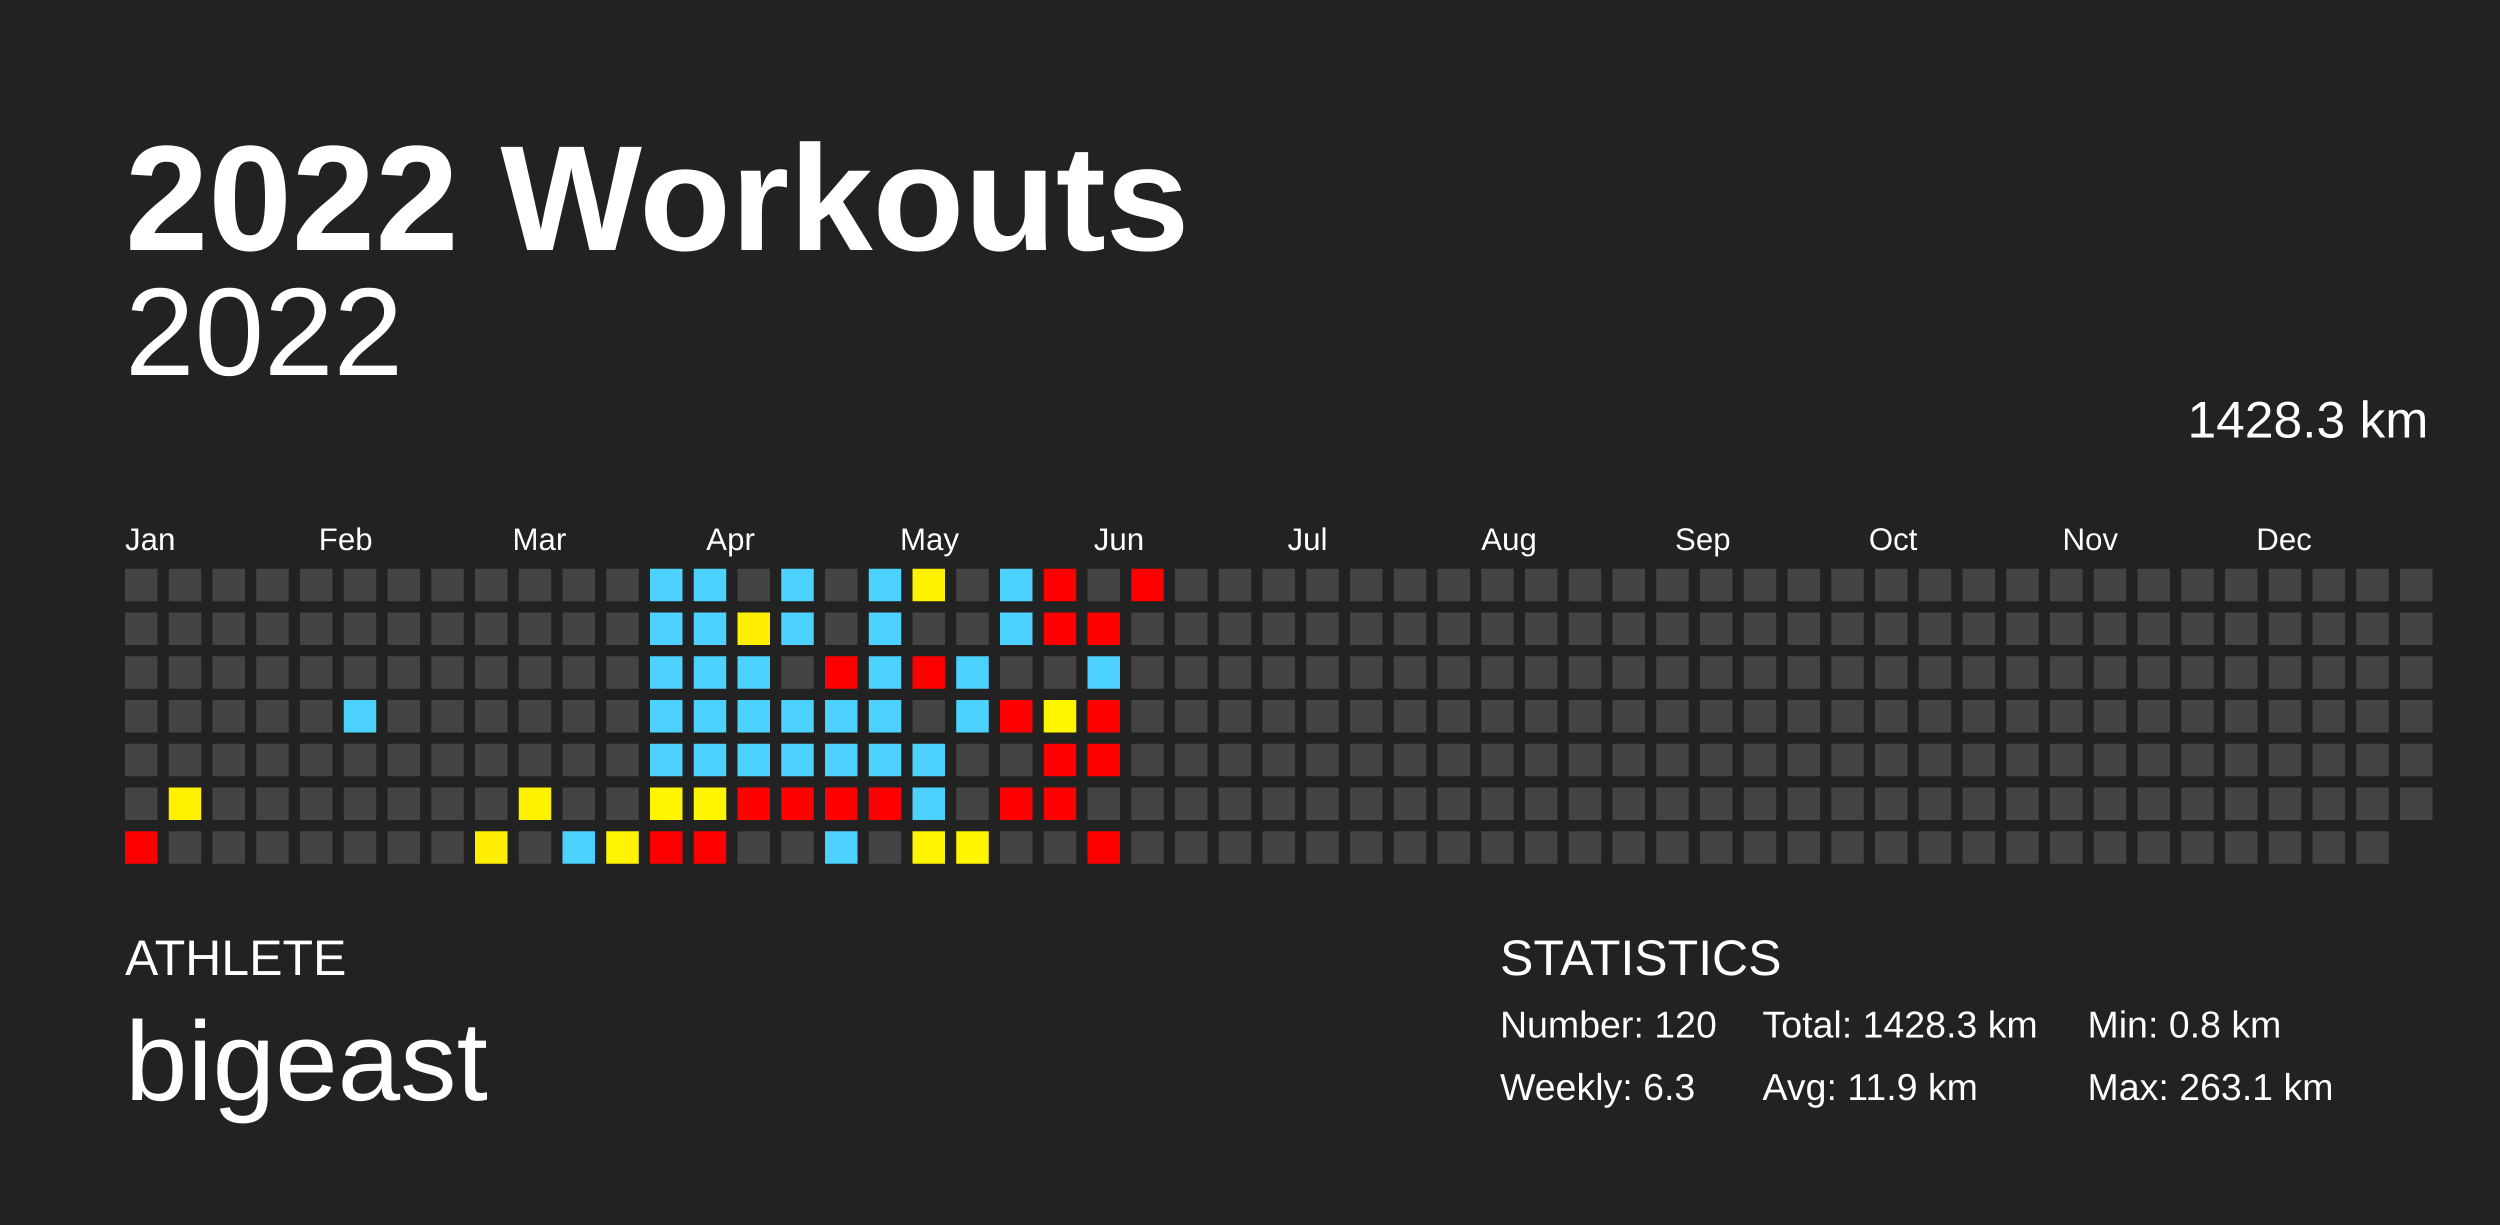
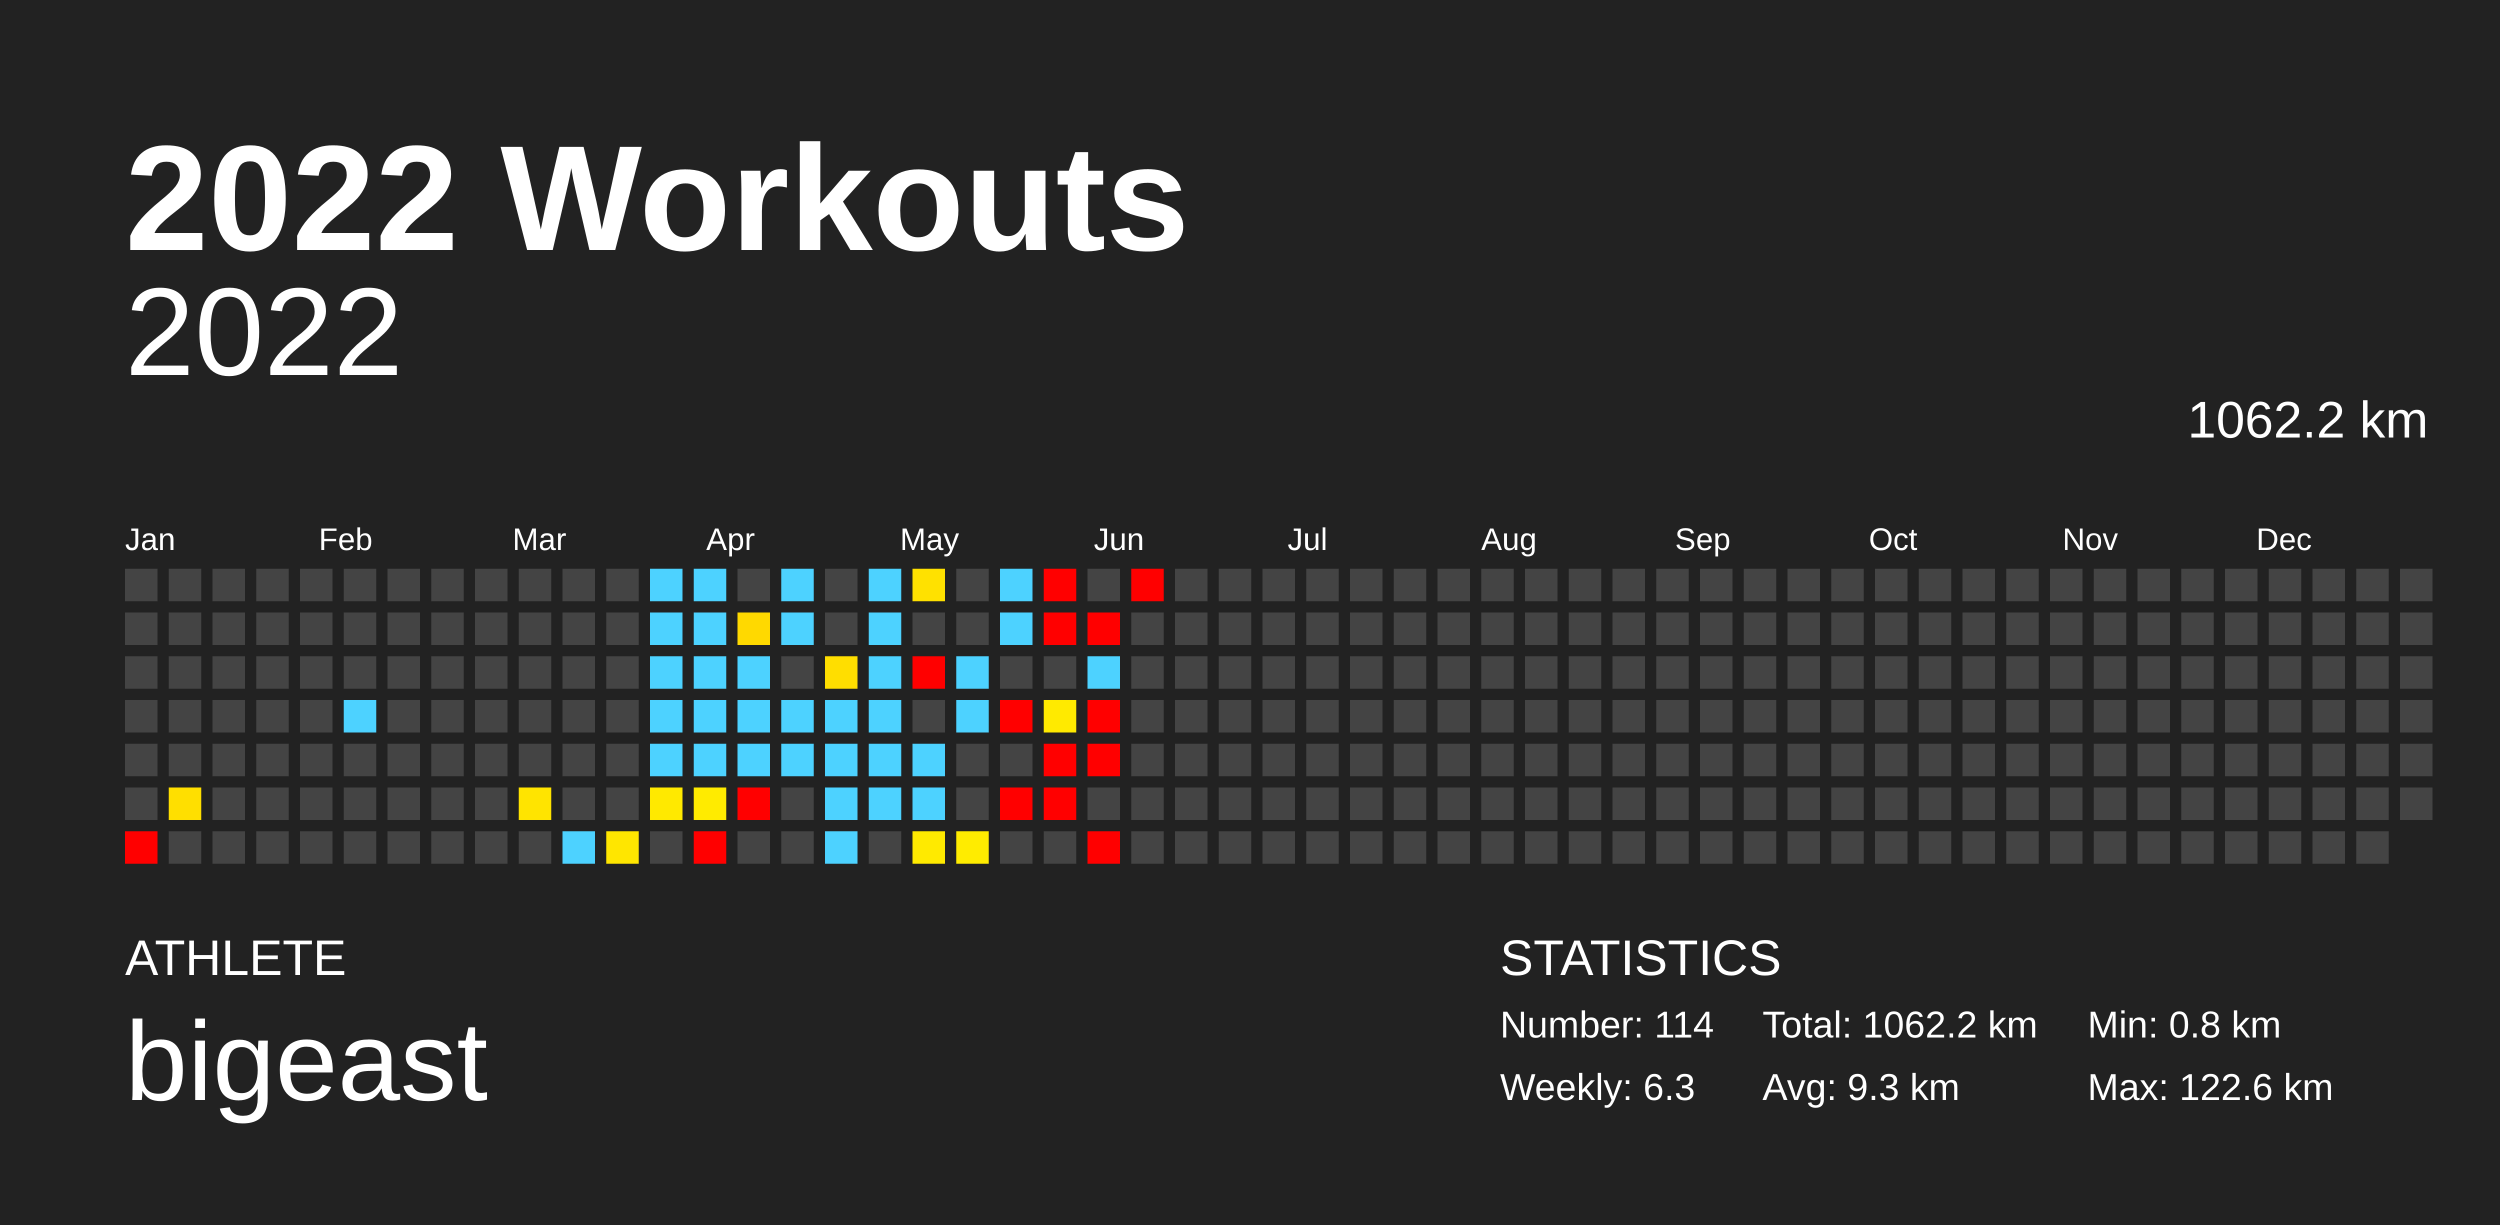
<svg xmlns="http://www.w3.org/2000/svg" baseProfile="full" height="98mm" version="1.1" viewBox="0,0,200,98" width="200mm">
  <defs />
  <rect fill="#222222" height="98" width="200" x="0" y="0" />
  <text fill="#FFFFFF" style="font-size:12px; font-family:Arial; font-weight:bold;" x="10" y="20">2022 Workouts</text>
  <text fill="#FFFFFF" style="font-size:4px; font-family:Arial" x="10" y="78">ATHLETE</text>
  <text fill="#FFFFFF" style="font-size:9px; font-family:Arial" x="10" y="88">bigeast</text>
  <text fill="#FFFFFF" style="font-size:4px; font-family:Arial" x="120" y="78">STATISTICS</text>
-   <text fill="#FFFFFF" style="font-size:3px; font-family:Arial" x="120" y="83">Number: 120</text>
+   <text fill="#FFFFFF" style="font-size:3px; font-family:Arial" x="120" y="83">Number: 114</text>
  <text fill="#FFFFFF" style="font-size:3px; font-family:Arial" x="120" y="88">Weekly: 6.3</text>
-   <text fill="#FFFFFF" style="font-size:3px; font-family:Arial" x="141" y="83">Total: 1428.3 km</text>
-   <text fill="#FFFFFF" style="font-size:3px; font-family:Arial" x="141" y="88">Avg: 11.9 km</text>
+   <text fill="#FFFFFF" style="font-size:3px; font-family:Arial" x="141" y="83">Total: 1062.2 km</text>
+   <text fill="#FFFFFF" style="font-size:3px; font-family:Arial" x="141" y="88">Avg: 9.3 km</text>
  <text fill="#FFFFFF" style="font-size:3px; font-family:Arial" x="167" y="83">Min: 0.8 km</text>
-   <text fill="#FFFFFF" style="font-size:3px; font-family:Arial" x="167" y="88">Max: 263.1 km</text>
+   <text fill="#FFFFFF" style="font-size:3px; font-family:Arial" x="167" y="88">Max: 122.6 km</text>
  <text alignment-baseline="hanging" fill="#FFFFFF" style="font-size:10.0px; font-family:Arial;" x="10" y="30">2022</text>
-   <text alignment-baseline="hanging" fill="#FFFFFF" style="font-size:4.125px; font-family:Arial;" x="175" y="35">1428.3 km</text>
+   <text alignment-baseline="hanging" fill="#FFFFFF" style="font-size:4.125px; font-family:Arial;" x="175" y="35">1062.2 km</text>
  <text fill="#FFFFFF" style="font-size:2.5px; font-family:Arial" x="10.0" y="44">Jan</text>
  <text fill="#FFFFFF" style="font-size:2.5px; font-family:Arial" x="25.5" y="44">Feb</text>
  <text fill="#FFFFFF" style="font-size:2.5px; font-family:Arial" x="41.0" y="44">Mar</text>
  <text fill="#FFFFFF" style="font-size:2.5px; font-family:Arial" x="56.5" y="44">Apr</text>
  <text fill="#FFFFFF" style="font-size:2.5px; font-family:Arial" x="72.0" y="44">May</text>
  <text fill="#FFFFFF" style="font-size:2.5px; font-family:Arial" x="87.5" y="44">Jun</text>
  <text fill="#FFFFFF" style="font-size:2.5px; font-family:Arial" x="103.0" y="44">Jul</text>
  <text fill="#FFFFFF" style="font-size:2.5px; font-family:Arial" x="118.5" y="44">Aug</text>
  <text fill="#FFFFFF" style="font-size:2.5px; font-family:Arial" x="134.0" y="44">Sep</text>
  <text fill="#FFFFFF" style="font-size:2.5px; font-family:Arial" x="149.5" y="44">Oct</text>
  <text fill="#FFFFFF" style="font-size:2.5px; font-family:Arial" x="165.0" y="44">Nov</text>
  <text fill="#FFFFFF" style="font-size:2.5px; font-family:Arial" x="180.5" y="44">Dec</text>
  <rect fill="#444444" height="2.6" width="2.6" x="10.0" y="45.5" />
  <rect fill="#444444" height="2.6" width="2.6" x="10.0" y="49.0" />
  <rect fill="#444444" height="2.6" width="2.6" x="10.0" y="52.5" />
  <rect fill="#444444" height="2.6" width="2.6" x="10.0" y="56.0" />
  <rect fill="#444444" height="2.6" width="2.6" x="10.0" y="59.5" />
  <rect fill="#444444" height="2.6" width="2.6" x="10.0" y="63.0" />
  <rect fill="red" height="2.6" width="2.6" x="10.0" y="66.5" />
  <rect fill="#444444" height="2.6" width="2.6" x="13.5" y="45.5" />
  <rect fill="#444444" height="2.6" width="2.6" x="13.5" y="49.0" />
  <rect fill="#444444" height="2.6" width="2.6" x="13.5" y="52.5" />
  <rect fill="#444444" height="2.6" width="2.6" x="13.5" y="56.0" />
  <rect fill="#444444" height="2.6" width="2.6" x="13.5" y="59.5" />
-   <rect fill="#fff100" height="2.6" width="2.6" x="13.5" y="63.0" />
+   <rect fill="#ffdf00" height="2.6" width="2.6" x="13.5" y="63.0" />
  <rect fill="#444444" height="2.6" width="2.6" x="13.5" y="66.5" />
  <rect fill="#444444" height="2.6" width="2.6" x="17.0" y="45.5" />
  <rect fill="#444444" height="2.6" width="2.6" x="17.0" y="49.0" />
  <rect fill="#444444" height="2.6" width="2.6" x="17.0" y="52.5" />
  <rect fill="#444444" height="2.6" width="2.6" x="17.0" y="56.0" />
  <rect fill="#444444" height="2.6" width="2.6" x="17.0" y="59.5" />
  <rect fill="#444444" height="2.6" width="2.6" x="17.0" y="63.0" />
  <rect fill="#444444" height="2.6" width="2.6" x="17.0" y="66.5" />
  <rect fill="#444444" height="2.6" width="2.6" x="20.5" y="45.5" />
  <rect fill="#444444" height="2.6" width="2.6" x="20.5" y="49.0" />
  <rect fill="#444444" height="2.6" width="2.6" x="20.5" y="52.5" />
  <rect fill="#444444" height="2.6" width="2.6" x="20.5" y="56.0" />
  <rect fill="#444444" height="2.6" width="2.6" x="20.5" y="59.5" />
  <rect fill="#444444" height="2.6" width="2.6" x="20.5" y="63.0" />
  <rect fill="#444444" height="2.6" width="2.6" x="20.5" y="66.5" />
  <rect fill="#444444" height="2.6" width="2.6" x="24.0" y="45.5" />
  <rect fill="#444444" height="2.6" width="2.6" x="24.0" y="49.0" />
  <rect fill="#444444" height="2.6" width="2.6" x="24.0" y="52.5" />
  <rect fill="#444444" height="2.6" width="2.6" x="24.0" y="56.0" />
  <rect fill="#444444" height="2.6" width="2.6" x="24.0" y="59.5" />
  <rect fill="#444444" height="2.6" width="2.6" x="24.0" y="63.0" />
  <rect fill="#444444" height="2.6" width="2.6" x="24.0" y="66.5" />
  <rect fill="#444444" height="2.6" width="2.6" x="27.5" y="45.5" />
  <rect fill="#444444" height="2.6" width="2.6" x="27.5" y="49.0" />
  <rect fill="#444444" height="2.6" width="2.6" x="27.5" y="52.5" />
  <rect fill="#4dd2ff" height="2.6" width="2.6" x="27.5" y="56.0" />
  <rect fill="#444444" height="2.6" width="2.6" x="27.5" y="59.5" />
  <rect fill="#444444" height="2.6" width="2.6" x="27.5" y="63.0" />
  <rect fill="#444444" height="2.6" width="2.6" x="27.5" y="66.5" />
  <rect fill="#444444" height="2.6" width="2.6" x="31.0" y="45.5" />
  <rect fill="#444444" height="2.6" width="2.6" x="31.0" y="49.0" />
  <rect fill="#444444" height="2.6" width="2.6" x="31.0" y="52.5" />
  <rect fill="#444444" height="2.6" width="2.6" x="31.0" y="56.0" />
  <rect fill="#444444" height="2.6" width="2.6" x="31.0" y="59.5" />
  <rect fill="#444444" height="2.6" width="2.6" x="31.0" y="63.0" />
  <rect fill="#444444" height="2.6" width="2.6" x="31.0" y="66.5" />
  <rect fill="#444444" height="2.6" width="2.6" x="34.5" y="45.5" />
  <rect fill="#444444" height="2.6" width="2.6" x="34.5" y="49.0" />
  <rect fill="#444444" height="2.6" width="2.6" x="34.5" y="52.5" />
  <rect fill="#444444" height="2.6" width="2.6" x="34.5" y="56.0" />
  <rect fill="#444444" height="2.6" width="2.6" x="34.5" y="59.5" />
  <rect fill="#444444" height="2.6" width="2.6" x="34.5" y="63.0" />
  <rect fill="#444444" height="2.6" width="2.6" x="34.5" y="66.5" />
  <rect fill="#444444" height="2.6" width="2.6" x="38.0" y="45.5" />
  <rect fill="#444444" height="2.6" width="2.6" x="38.0" y="49.0" />
  <rect fill="#444444" height="2.6" width="2.6" x="38.0" y="52.5" />
  <rect fill="#444444" height="2.6" width="2.6" x="38.0" y="56.0" />
  <rect fill="#444444" height="2.6" width="2.6" x="38.0" y="59.5" />
  <rect fill="#444444" height="2.6" width="2.6" x="38.0" y="63.0" />
-   <rect fill="#ffee00" height="2.6" width="2.6" x="38.0" y="66.5" />
+   <rect fill="#444444" height="2.6" width="2.6" x="38.0" y="66.5" />
  <rect fill="#444444" height="2.6" width="2.6" x="41.5" y="45.5" />
  <rect fill="#444444" height="2.6" width="2.6" x="41.5" y="49.0" />
  <rect fill="#444444" height="2.6" width="2.6" x="41.5" y="52.5" />
  <rect fill="#444444" height="2.6" width="2.6" x="41.5" y="56.0" />
  <rect fill="#444444" height="2.6" width="2.6" x="41.5" y="59.5" />
-   <rect fill="#fff200" height="2.6" width="2.6" x="41.5" y="63.0" />
+   <rect fill="#ffe400" height="2.6" width="2.6" x="41.5" y="63.0" />
  <rect fill="#444444" height="2.6" width="2.6" x="41.5" y="66.5" />
  <rect fill="#444444" height="2.6" width="2.6" x="45.0" y="45.5" />
  <rect fill="#444444" height="2.6" width="2.6" x="45.0" y="49.0" />
  <rect fill="#444444" height="2.6" width="2.6" x="45.0" y="52.5" />
  <rect fill="#444444" height="2.6" width="2.6" x="45.0" y="56.0" />
  <rect fill="#444444" height="2.6" width="2.6" x="45.0" y="59.5" />
  <rect fill="#444444" height="2.6" width="2.6" x="45.0" y="63.0" />
  <rect fill="#4dd2ff" height="2.6" width="2.6" x="45.0" y="66.5" />
  <rect fill="#444444" height="2.6" width="2.6" x="48.5" y="45.5" />
  <rect fill="#444444" height="2.6" width="2.6" x="48.5" y="49.0" />
  <rect fill="#444444" height="2.6" width="2.6" x="48.5" y="52.5" />
  <rect fill="#444444" height="2.6" width="2.6" x="48.5" y="56.0" />
  <rect fill="#444444" height="2.6" width="2.6" x="48.5" y="59.5" />
  <rect fill="#444444" height="2.6" width="2.6" x="48.5" y="63.0" />
-   <rect fill="#fff400" height="2.6" width="2.6" x="48.5" y="66.5" />
+   <rect fill="#ffe600" height="2.6" width="2.6" x="48.5" y="66.5" />
  <rect fill="#4dd2ff" height="2.6" width="2.6" x="52.0" y="45.5" />
  <rect fill="#4dd2ff" height="2.6" width="2.6" x="52.0" y="49.0" />
  <rect fill="#4dd2ff" height="2.6" width="2.6" x="52.0" y="52.5" />
  <rect fill="#4dd2ff" height="2.6" width="2.6" x="52.0" y="56.0" />
  <rect fill="#4dd2ff" height="2.6" width="2.6" x="52.0" y="59.5" />
-   <rect fill="#fff500" height="2.6" width="2.6" x="52.0" y="63.0" />
-   <rect fill="red" height="2.6" width="2.6" x="52.0" y="66.5" />
+   <rect fill="#ffe900" height="2.6" width="2.6" x="52.0" y="63.0" />
+   <rect fill="#444444" height="2.6" width="2.6" x="52.0" y="66.5" />
  <rect fill="#4dd2ff" height="2.6" width="2.6" x="55.5" y="45.5" />
  <rect fill="#4dd2ff" height="2.6" width="2.6" x="55.5" y="49.0" />
  <rect fill="#4dd2ff" height="2.6" width="2.6" x="55.5" y="52.5" />
  <rect fill="#4dd2ff" height="2.6" width="2.6" x="55.5" y="56.0" />
  <rect fill="#4dd2ff" height="2.6" width="2.6" x="55.5" y="59.5" />
-   <rect fill="#fff600" height="2.6" width="2.6" x="55.5" y="63.0" />
+   <rect fill="#ffeb00" height="2.6" width="2.6" x="55.5" y="63.0" />
  <rect fill="red" height="2.6" width="2.6" x="55.5" y="66.5" />
  <rect fill="#444444" height="2.6" width="2.6" x="59.0" y="45.5" />
-   <rect fill="#ffee00" height="2.6" width="2.6" x="59.0" y="49.0" />
+   <rect fill="#ffd900" height="2.6" width="2.6" x="59.0" y="49.0" />
  <rect fill="#4dd2ff" height="2.6" width="2.6" x="59.0" y="52.5" />
  <rect fill="#4dd2ff" height="2.6" width="2.6" x="59.0" y="56.0" />
  <rect fill="#4dd2ff" height="2.6" width="2.6" x="59.0" y="59.5" />
  <rect fill="red" height="2.6" width="2.6" x="59.0" y="63.0" />
  <rect fill="#444444" height="2.6" width="2.6" x="59.0" y="66.5" />
  <rect fill="#4dd2ff" height="2.6" width="2.6" x="62.5" y="45.5" />
  <rect fill="#4dd2ff" height="2.6" width="2.6" x="62.5" y="49.0" />
  <rect fill="#444444" height="2.6" width="2.6" x="62.5" y="52.5" />
  <rect fill="#4dd2ff" height="2.6" width="2.6" x="62.5" y="56.0" />
  <rect fill="#4dd2ff" height="2.6" width="2.6" x="62.5" y="59.5" />
-   <rect fill="red" height="2.6" width="2.6" x="62.5" y="63.0" />
+   <rect fill="#444444" height="2.6" width="2.6" x="62.5" y="63.0" />
  <rect fill="#444444" height="2.6" width="2.6" x="62.5" y="66.5" />
  <rect fill="#444444" height="2.6" width="2.6" x="66.0" y="45.5" />
  <rect fill="#444444" height="2.6" width="2.6" x="66.0" y="49.0" />
-   <rect fill="red" height="2.6" width="2.6" x="66.0" y="52.5" />
+   <rect fill="#ffde00" height="2.6" width="2.6" x="66.0" y="52.5" />
  <rect fill="#4dd2ff" height="2.6" width="2.6" x="66.0" y="56.0" />
  <rect fill="#4dd2ff" height="2.6" width="2.6" x="66.0" y="59.5" />
-   <rect fill="red" height="2.6" width="2.6" x="66.0" y="63.0" />
+   <rect fill="#4dd2ff" height="2.6" width="2.6" x="66.0" y="63.0" />
  <rect fill="#4dd2ff" height="2.6" width="2.6" x="66.0" y="66.5" />
  <rect fill="#4dd2ff" height="2.6" width="2.6" x="69.5" y="45.5" />
  <rect fill="#4dd2ff" height="2.6" width="2.6" x="69.5" y="49.0" />
  <rect fill="#4dd2ff" height="2.6" width="2.6" x="69.5" y="52.5" />
  <rect fill="#4dd2ff" height="2.6" width="2.6" x="69.5" y="56.0" />
  <rect fill="#4dd2ff" height="2.6" width="2.6" x="69.5" y="59.5" />
-   <rect fill="red" height="2.6" width="2.6" x="69.5" y="63.0" />
+   <rect fill="#4dd2ff" height="2.6" width="2.6" x="69.5" y="63.0" />
  <rect fill="#444444" height="2.6" width="2.6" x="69.5" y="66.5" />
-   <rect fill="#fff100" height="2.6" width="2.6" x="73.0" y="45.5" />
+   <rect fill="#ffe100" height="2.6" width="2.6" x="73.0" y="45.5" />
  <rect fill="#444444" height="2.6" width="2.6" x="73.0" y="49.0" />
  <rect fill="red" height="2.6" width="2.6" x="73.0" y="52.5" />
  <rect fill="#444444" height="2.6" width="2.6" x="73.0" y="56.0" />
  <rect fill="#4dd2ff" height="2.6" width="2.6" x="73.0" y="59.5" />
  <rect fill="#4dd2ff" height="2.6" width="2.6" x="73.0" y="63.0" />
-   <rect fill="#fff500" height="2.6" width="2.6" x="73.0" y="66.5" />
+   <rect fill="#ffea00" height="2.6" width="2.6" x="73.0" y="66.5" />
  <rect fill="#444444" height="2.6" width="2.6" x="76.5" y="45.5" />
  <rect fill="#444444" height="2.6" width="2.6" x="76.5" y="49.0" />
  <rect fill="#4dd2ff" height="2.6" width="2.6" x="76.5" y="52.5" />
  <rect fill="#4dd2ff" height="2.6" width="2.6" x="76.5" y="56.0" />
  <rect fill="#444444" height="2.6" width="2.6" x="76.5" y="59.5" />
  <rect fill="#444444" height="2.6" width="2.6" x="76.5" y="63.0" />
-   <rect fill="#fff600" height="2.6" width="2.6" x="76.5" y="66.5" />
+   <rect fill="#ffec00" height="2.6" width="2.6" x="76.5" y="66.5" />
  <rect fill="#4dd2ff" height="2.6" width="2.6" x="80.0" y="45.5" />
  <rect fill="#4dd2ff" height="2.6" width="2.6" x="80.0" y="49.0" />
  <rect fill="#444444" height="2.6" width="2.6" x="80.0" y="52.5" />
  <rect fill="red" height="2.6" width="2.6" x="80.0" y="56.0" />
  <rect fill="#444444" height="2.6" width="2.6" x="80.0" y="59.5" />
  <rect fill="red" height="2.6" width="2.6" x="80.0" y="63.0" />
  <rect fill="#444444" height="2.6" width="2.6" x="80.0" y="66.5" />
  <rect fill="red" height="2.6" width="2.6" x="83.5" y="45.5" />
  <rect fill="red" height="2.6" width="2.6" x="83.5" y="49.0" />
  <rect fill="#444444" height="2.6" width="2.6" x="83.5" y="52.5" />
-   <rect fill="#fff600" height="2.6" width="2.6" x="83.5" y="56.0" />
+   <rect fill="#ffea00" height="2.6" width="2.6" x="83.5" y="56.0" />
  <rect fill="red" height="2.6" width="2.6" x="83.5" y="59.5" />
  <rect fill="red" height="2.6" width="2.6" x="83.5" y="63.0" />
  <rect fill="#444444" height="2.6" width="2.6" x="83.5" y="66.5" />
  <rect fill="#444444" height="2.6" width="2.6" x="87.0" y="45.5" />
  <rect fill="red" height="2.6" width="2.6" x="87.0" y="49.0" />
  <rect fill="#4dd2ff" height="2.6" width="2.6" x="87.0" y="52.5" />
  <rect fill="red" height="2.6" width="2.6" x="87.0" y="56.0" />
  <rect fill="red" height="2.6" width="2.6" x="87.0" y="59.5" />
  <rect fill="#444444" height="2.6" width="2.6" x="87.0" y="63.0" />
  <rect fill="red" height="2.6" width="2.6" x="87.0" y="66.5" />
  <rect fill="red" height="2.6" width="2.6" x="90.5" y="45.5" />
  <rect fill="#444444" height="2.6" width="2.6" x="90.5" y="49.0" />
  <rect fill="#444444" height="2.6" width="2.6" x="90.5" y="52.5" />
  <rect fill="#444444" height="2.6" width="2.6" x="90.5" y="56.0" />
  <rect fill="#444444" height="2.6" width="2.6" x="90.5" y="59.5" />
  <rect fill="#444444" height="2.6" width="2.6" x="90.5" y="63.0" />
  <rect fill="#444444" height="2.6" width="2.6" x="90.5" y="66.5" />
  <rect fill="#444444" height="2.6" width="2.6" x="94.0" y="45.5" />
  <rect fill="#444444" height="2.6" width="2.6" x="94.0" y="49.0" />
  <rect fill="#444444" height="2.6" width="2.6" x="94.0" y="52.5" />
  <rect fill="#444444" height="2.6" width="2.6" x="94.0" y="56.0" />
  <rect fill="#444444" height="2.6" width="2.6" x="94.0" y="59.5" />
  <rect fill="#444444" height="2.6" width="2.6" x="94.0" y="63.0" />
  <rect fill="#444444" height="2.6" width="2.6" x="94.0" y="66.5" />
  <rect fill="#444444" height="2.6" width="2.6" x="97.5" y="45.5" />
  <rect fill="#444444" height="2.6" width="2.6" x="97.5" y="49.0" />
  <rect fill="#444444" height="2.6" width="2.6" x="97.5" y="52.5" />
  <rect fill="#444444" height="2.6" width="2.6" x="97.5" y="56.0" />
  <rect fill="#444444" height="2.6" width="2.6" x="97.5" y="59.5" />
  <rect fill="#444444" height="2.6" width="2.6" x="97.5" y="63.0" />
  <rect fill="#444444" height="2.6" width="2.6" x="97.5" y="66.5" />
  <rect fill="#444444" height="2.6" width="2.6" x="101.0" y="45.5" />
  <rect fill="#444444" height="2.6" width="2.6" x="101.0" y="49.0" />
  <rect fill="#444444" height="2.6" width="2.6" x="101.0" y="52.5" />
  <rect fill="#444444" height="2.6" width="2.6" x="101.0" y="56.0" />
  <rect fill="#444444" height="2.6" width="2.6" x="101.0" y="59.5" />
  <rect fill="#444444" height="2.6" width="2.6" x="101.0" y="63.0" />
  <rect fill="#444444" height="2.6" width="2.6" x="101.0" y="66.5" />
  <rect fill="#444444" height="2.6" width="2.6" x="104.5" y="45.5" />
  <rect fill="#444444" height="2.6" width="2.6" x="104.5" y="49.0" />
  <rect fill="#444444" height="2.6" width="2.6" x="104.5" y="52.5" />
  <rect fill="#444444" height="2.6" width="2.6" x="104.5" y="56.0" />
  <rect fill="#444444" height="2.6" width="2.6" x="104.5" y="59.5" />
  <rect fill="#444444" height="2.6" width="2.6" x="104.5" y="63.0" />
  <rect fill="#444444" height="2.6" width="2.6" x="104.5" y="66.5" />
  <rect fill="#444444" height="2.6" width="2.6" x="108.0" y="45.5" />
  <rect fill="#444444" height="2.6" width="2.6" x="108.0" y="49.0" />
  <rect fill="#444444" height="2.6" width="2.6" x="108.0" y="52.5" />
  <rect fill="#444444" height="2.6" width="2.6" x="108.0" y="56.0" />
  <rect fill="#444444" height="2.6" width="2.6" x="108.0" y="59.5" />
  <rect fill="#444444" height="2.6" width="2.6" x="108.0" y="63.0" />
  <rect fill="#444444" height="2.6" width="2.6" x="108.0" y="66.5" />
  <rect fill="#444444" height="2.6" width="2.6" x="111.5" y="45.5" />
  <rect fill="#444444" height="2.6" width="2.6" x="111.5" y="49.0" />
  <rect fill="#444444" height="2.6" width="2.6" x="111.5" y="52.5" />
  <rect fill="#444444" height="2.6" width="2.6" x="111.5" y="56.0" />
  <rect fill="#444444" height="2.6" width="2.6" x="111.5" y="59.5" />
  <rect fill="#444444" height="2.6" width="2.6" x="111.5" y="63.0" />
  <rect fill="#444444" height="2.6" width="2.6" x="111.5" y="66.5" />
  <rect fill="#444444" height="2.6" width="2.6" x="115.0" y="45.5" />
  <rect fill="#444444" height="2.6" width="2.6" x="115.0" y="49.0" />
  <rect fill="#444444" height="2.6" width="2.6" x="115.0" y="52.5" />
  <rect fill="#444444" height="2.6" width="2.6" x="115.0" y="56.0" />
  <rect fill="#444444" height="2.6" width="2.6" x="115.0" y="59.5" />
  <rect fill="#444444" height="2.6" width="2.6" x="115.0" y="63.0" />
  <rect fill="#444444" height="2.6" width="2.6" x="115.0" y="66.5" />
  <rect fill="#444444" height="2.6" width="2.6" x="118.5" y="45.5" />
  <rect fill="#444444" height="2.6" width="2.6" x="118.5" y="49.0" />
  <rect fill="#444444" height="2.6" width="2.6" x="118.5" y="52.5" />
  <rect fill="#444444" height="2.6" width="2.6" x="118.5" y="56.0" />
  <rect fill="#444444" height="2.6" width="2.6" x="118.5" y="59.5" />
  <rect fill="#444444" height="2.6" width="2.6" x="118.5" y="63.0" />
  <rect fill="#444444" height="2.6" width="2.6" x="118.5" y="66.5" />
  <rect fill="#444444" height="2.6" width="2.6" x="122.0" y="45.5" />
  <rect fill="#444444" height="2.6" width="2.6" x="122.0" y="49.0" />
  <rect fill="#444444" height="2.6" width="2.6" x="122.0" y="52.5" />
  <rect fill="#444444" height="2.6" width="2.6" x="122.0" y="56.0" />
  <rect fill="#444444" height="2.6" width="2.6" x="122.0" y="59.5" />
  <rect fill="#444444" height="2.6" width="2.6" x="122.0" y="63.0" />
  <rect fill="#444444" height="2.6" width="2.6" x="122.0" y="66.5" />
  <rect fill="#444444" height="2.6" width="2.6" x="125.5" y="45.5" />
  <rect fill="#444444" height="2.6" width="2.6" x="125.5" y="49.0" />
  <rect fill="#444444" height="2.6" width="2.6" x="125.5" y="52.5" />
  <rect fill="#444444" height="2.6" width="2.6" x="125.5" y="56.0" />
  <rect fill="#444444" height="2.6" width="2.6" x="125.5" y="59.5" />
  <rect fill="#444444" height="2.6" width="2.6" x="125.5" y="63.0" />
  <rect fill="#444444" height="2.6" width="2.6" x="125.5" y="66.5" />
  <rect fill="#444444" height="2.6" width="2.6" x="129.0" y="45.5" />
  <rect fill="#444444" height="2.6" width="2.6" x="129.0" y="49.0" />
  <rect fill="#444444" height="2.6" width="2.6" x="129.0" y="52.5" />
  <rect fill="#444444" height="2.6" width="2.6" x="129.0" y="56.0" />
  <rect fill="#444444" height="2.6" width="2.6" x="129.0" y="59.5" />
  <rect fill="#444444" height="2.6" width="2.6" x="129.0" y="63.0" />
  <rect fill="#444444" height="2.6" width="2.6" x="129.0" y="66.5" />
  <rect fill="#444444" height="2.6" width="2.6" x="132.5" y="45.5" />
  <rect fill="#444444" height="2.6" width="2.6" x="132.5" y="49.0" />
  <rect fill="#444444" height="2.6" width="2.6" x="132.5" y="52.5" />
  <rect fill="#444444" height="2.6" width="2.6" x="132.5" y="56.0" />
  <rect fill="#444444" height="2.6" width="2.6" x="132.5" y="59.5" />
  <rect fill="#444444" height="2.6" width="2.6" x="132.5" y="63.0" />
  <rect fill="#444444" height="2.6" width="2.6" x="132.5" y="66.5" />
  <rect fill="#444444" height="2.6" width="2.6" x="136.0" y="45.5" />
  <rect fill="#444444" height="2.6" width="2.6" x="136.0" y="49.0" />
  <rect fill="#444444" height="2.6" width="2.6" x="136.0" y="52.5" />
  <rect fill="#444444" height="2.6" width="2.6" x="136.0" y="56.0" />
  <rect fill="#444444" height="2.6" width="2.6" x="136.0" y="59.5" />
  <rect fill="#444444" height="2.6" width="2.6" x="136.0" y="63.0" />
  <rect fill="#444444" height="2.6" width="2.6" x="136.0" y="66.5" />
  <rect fill="#444444" height="2.6" width="2.6" x="139.5" y="45.5" />
  <rect fill="#444444" height="2.6" width="2.6" x="139.5" y="49.0" />
  <rect fill="#444444" height="2.6" width="2.6" x="139.5" y="52.5" />
  <rect fill="#444444" height="2.6" width="2.6" x="139.5" y="56.0" />
  <rect fill="#444444" height="2.6" width="2.6" x="139.5" y="59.5" />
  <rect fill="#444444" height="2.6" width="2.6" x="139.5" y="63.0" />
  <rect fill="#444444" height="2.6" width="2.6" x="139.5" y="66.5" />
  <rect fill="#444444" height="2.6" width="2.6" x="143.0" y="45.5" />
  <rect fill="#444444" height="2.6" width="2.6" x="143.0" y="49.0" />
  <rect fill="#444444" height="2.6" width="2.6" x="143.0" y="52.5" />
  <rect fill="#444444" height="2.6" width="2.6" x="143.0" y="56.0" />
  <rect fill="#444444" height="2.6" width="2.6" x="143.0" y="59.5" />
  <rect fill="#444444" height="2.6" width="2.6" x="143.0" y="63.0" />
  <rect fill="#444444" height="2.6" width="2.6" x="143.0" y="66.5" />
  <rect fill="#444444" height="2.6" width="2.6" x="146.5" y="45.5" />
  <rect fill="#444444" height="2.6" width="2.6" x="146.5" y="49.0" />
  <rect fill="#444444" height="2.6" width="2.6" x="146.5" y="52.5" />
  <rect fill="#444444" height="2.6" width="2.6" x="146.5" y="56.0" />
  <rect fill="#444444" height="2.6" width="2.6" x="146.5" y="59.5" />
  <rect fill="#444444" height="2.6" width="2.6" x="146.5" y="63.0" />
  <rect fill="#444444" height="2.6" width="2.6" x="146.5" y="66.5" />
  <rect fill="#444444" height="2.6" width="2.6" x="150.0" y="45.5" />
  <rect fill="#444444" height="2.6" width="2.6" x="150.0" y="49.0" />
  <rect fill="#444444" height="2.6" width="2.6" x="150.0" y="52.5" />
  <rect fill="#444444" height="2.6" width="2.6" x="150.0" y="56.0" />
  <rect fill="#444444" height="2.6" width="2.6" x="150.0" y="59.5" />
  <rect fill="#444444" height="2.6" width="2.6" x="150.0" y="63.0" />
  <rect fill="#444444" height="2.6" width="2.6" x="150.0" y="66.5" />
  <rect fill="#444444" height="2.6" width="2.6" x="153.5" y="45.5" />
  <rect fill="#444444" height="2.6" width="2.6" x="153.5" y="49.0" />
  <rect fill="#444444" height="2.6" width="2.6" x="153.5" y="52.5" />
  <rect fill="#444444" height="2.6" width="2.6" x="153.5" y="56.0" />
  <rect fill="#444444" height="2.6" width="2.6" x="153.5" y="59.5" />
  <rect fill="#444444" height="2.6" width="2.6" x="153.5" y="63.0" />
  <rect fill="#444444" height="2.6" width="2.6" x="153.5" y="66.5" />
  <rect fill="#444444" height="2.6" width="2.6" x="157.0" y="45.5" />
  <rect fill="#444444" height="2.6" width="2.6" x="157.0" y="49.0" />
  <rect fill="#444444" height="2.6" width="2.6" x="157.0" y="52.5" />
  <rect fill="#444444" height="2.6" width="2.6" x="157.0" y="56.0" />
  <rect fill="#444444" height="2.6" width="2.6" x="157.0" y="59.5" />
  <rect fill="#444444" height="2.6" width="2.6" x="157.0" y="63.0" />
  <rect fill="#444444" height="2.6" width="2.6" x="157.0" y="66.5" />
  <rect fill="#444444" height="2.6" width="2.6" x="160.5" y="45.5" />
  <rect fill="#444444" height="2.6" width="2.6" x="160.5" y="49.0" />
  <rect fill="#444444" height="2.6" width="2.6" x="160.5" y="52.5" />
  <rect fill="#444444" height="2.6" width="2.6" x="160.5" y="56.0" />
  <rect fill="#444444" height="2.6" width="2.6" x="160.5" y="59.5" />
  <rect fill="#444444" height="2.6" width="2.6" x="160.5" y="63.0" />
  <rect fill="#444444" height="2.6" width="2.6" x="160.5" y="66.5" />
  <rect fill="#444444" height="2.6" width="2.6" x="164.0" y="45.5" />
  <rect fill="#444444" height="2.6" width="2.6" x="164.0" y="49.0" />
  <rect fill="#444444" height="2.6" width="2.6" x="164.0" y="52.5" />
  <rect fill="#444444" height="2.6" width="2.6" x="164.0" y="56.0" />
  <rect fill="#444444" height="2.6" width="2.6" x="164.0" y="59.5" />
  <rect fill="#444444" height="2.6" width="2.6" x="164.0" y="63.0" />
  <rect fill="#444444" height="2.6" width="2.6" x="164.0" y="66.5" />
  <rect fill="#444444" height="2.6" width="2.6" x="167.5" y="45.5" />
  <rect fill="#444444" height="2.6" width="2.6" x="167.5" y="49.0" />
  <rect fill="#444444" height="2.6" width="2.6" x="167.5" y="52.5" />
  <rect fill="#444444" height="2.6" width="2.6" x="167.5" y="56.0" />
  <rect fill="#444444" height="2.6" width="2.6" x="167.5" y="59.5" />
  <rect fill="#444444" height="2.6" width="2.6" x="167.5" y="63.0" />
  <rect fill="#444444" height="2.6" width="2.6" x="167.5" y="66.5" />
  <rect fill="#444444" height="2.6" width="2.6" x="171.0" y="45.5" />
  <rect fill="#444444" height="2.6" width="2.6" x="171.0" y="49.0" />
  <rect fill="#444444" height="2.6" width="2.6" x="171.0" y="52.5" />
  <rect fill="#444444" height="2.6" width="2.6" x="171.0" y="56.0" />
  <rect fill="#444444" height="2.6" width="2.6" x="171.0" y="59.5" />
  <rect fill="#444444" height="2.6" width="2.6" x="171.0" y="63.0" />
  <rect fill="#444444" height="2.6" width="2.6" x="171.0" y="66.5" />
  <rect fill="#444444" height="2.6" width="2.6" x="174.5" y="45.5" />
  <rect fill="#444444" height="2.6" width="2.6" x="174.5" y="49.0" />
  <rect fill="#444444" height="2.6" width="2.6" x="174.5" y="52.5" />
  <rect fill="#444444" height="2.6" width="2.6" x="174.5" y="56.0" />
  <rect fill="#444444" height="2.6" width="2.6" x="174.5" y="59.5" />
  <rect fill="#444444" height="2.6" width="2.6" x="174.5" y="63.0" />
  <rect fill="#444444" height="2.6" width="2.6" x="174.5" y="66.5" />
  <rect fill="#444444" height="2.6" width="2.6" x="178.0" y="45.5" />
  <rect fill="#444444" height="2.6" width="2.6" x="178.0" y="49.0" />
  <rect fill="#444444" height="2.6" width="2.6" x="178.0" y="52.5" />
  <rect fill="#444444" height="2.6" width="2.6" x="178.0" y="56.0" />
  <rect fill="#444444" height="2.6" width="2.6" x="178.0" y="59.5" />
  <rect fill="#444444" height="2.6" width="2.6" x="178.0" y="63.0" />
  <rect fill="#444444" height="2.6" width="2.6" x="178.0" y="66.5" />
  <rect fill="#444444" height="2.6" width="2.6" x="181.5" y="45.5" />
  <rect fill="#444444" height="2.6" width="2.6" x="181.5" y="49.0" />
  <rect fill="#444444" height="2.6" width="2.6" x="181.5" y="52.5" />
  <rect fill="#444444" height="2.6" width="2.6" x="181.5" y="56.0" />
  <rect fill="#444444" height="2.6" width="2.6" x="181.5" y="59.5" />
  <rect fill="#444444" height="2.6" width="2.6" x="181.5" y="63.0" />
  <rect fill="#444444" height="2.6" width="2.6" x="181.5" y="66.5" />
  <rect fill="#444444" height="2.6" width="2.6" x="185.0" y="45.5" />
  <rect fill="#444444" height="2.6" width="2.6" x="185.0" y="49.0" />
  <rect fill="#444444" height="2.6" width="2.6" x="185.0" y="52.5" />
  <rect fill="#444444" height="2.6" width="2.6" x="185.0" y="56.0" />
  <rect fill="#444444" height="2.6" width="2.6" x="185.0" y="59.5" />
  <rect fill="#444444" height="2.6" width="2.6" x="185.0" y="63.0" />
  <rect fill="#444444" height="2.6" width="2.6" x="185.0" y="66.5" />
  <rect fill="#444444" height="2.6" width="2.6" x="188.5" y="45.5" />
  <rect fill="#444444" height="2.6" width="2.6" x="188.5" y="49.0" />
  <rect fill="#444444" height="2.6" width="2.6" x="188.5" y="52.5" />
  <rect fill="#444444" height="2.6" width="2.6" x="188.5" y="56.0" />
  <rect fill="#444444" height="2.6" width="2.6" x="188.5" y="59.5" />
  <rect fill="#444444" height="2.6" width="2.6" x="188.5" y="63.0" />
  <rect fill="#444444" height="2.6" width="2.6" x="188.5" y="66.5" />
  <rect fill="#444444" height="2.6" width="2.6" x="192.0" y="45.5" />
  <rect fill="#444444" height="2.6" width="2.6" x="192.0" y="49.0" />
  <rect fill="#444444" height="2.6" width="2.6" x="192.0" y="52.5" />
  <rect fill="#444444" height="2.6" width="2.6" x="192.0" y="56.0" />
  <rect fill="#444444" height="2.6" width="2.6" x="192.0" y="59.5" />
  <rect fill="#444444" height="2.6" width="2.6" x="192.0" y="63.0" />
</svg>
